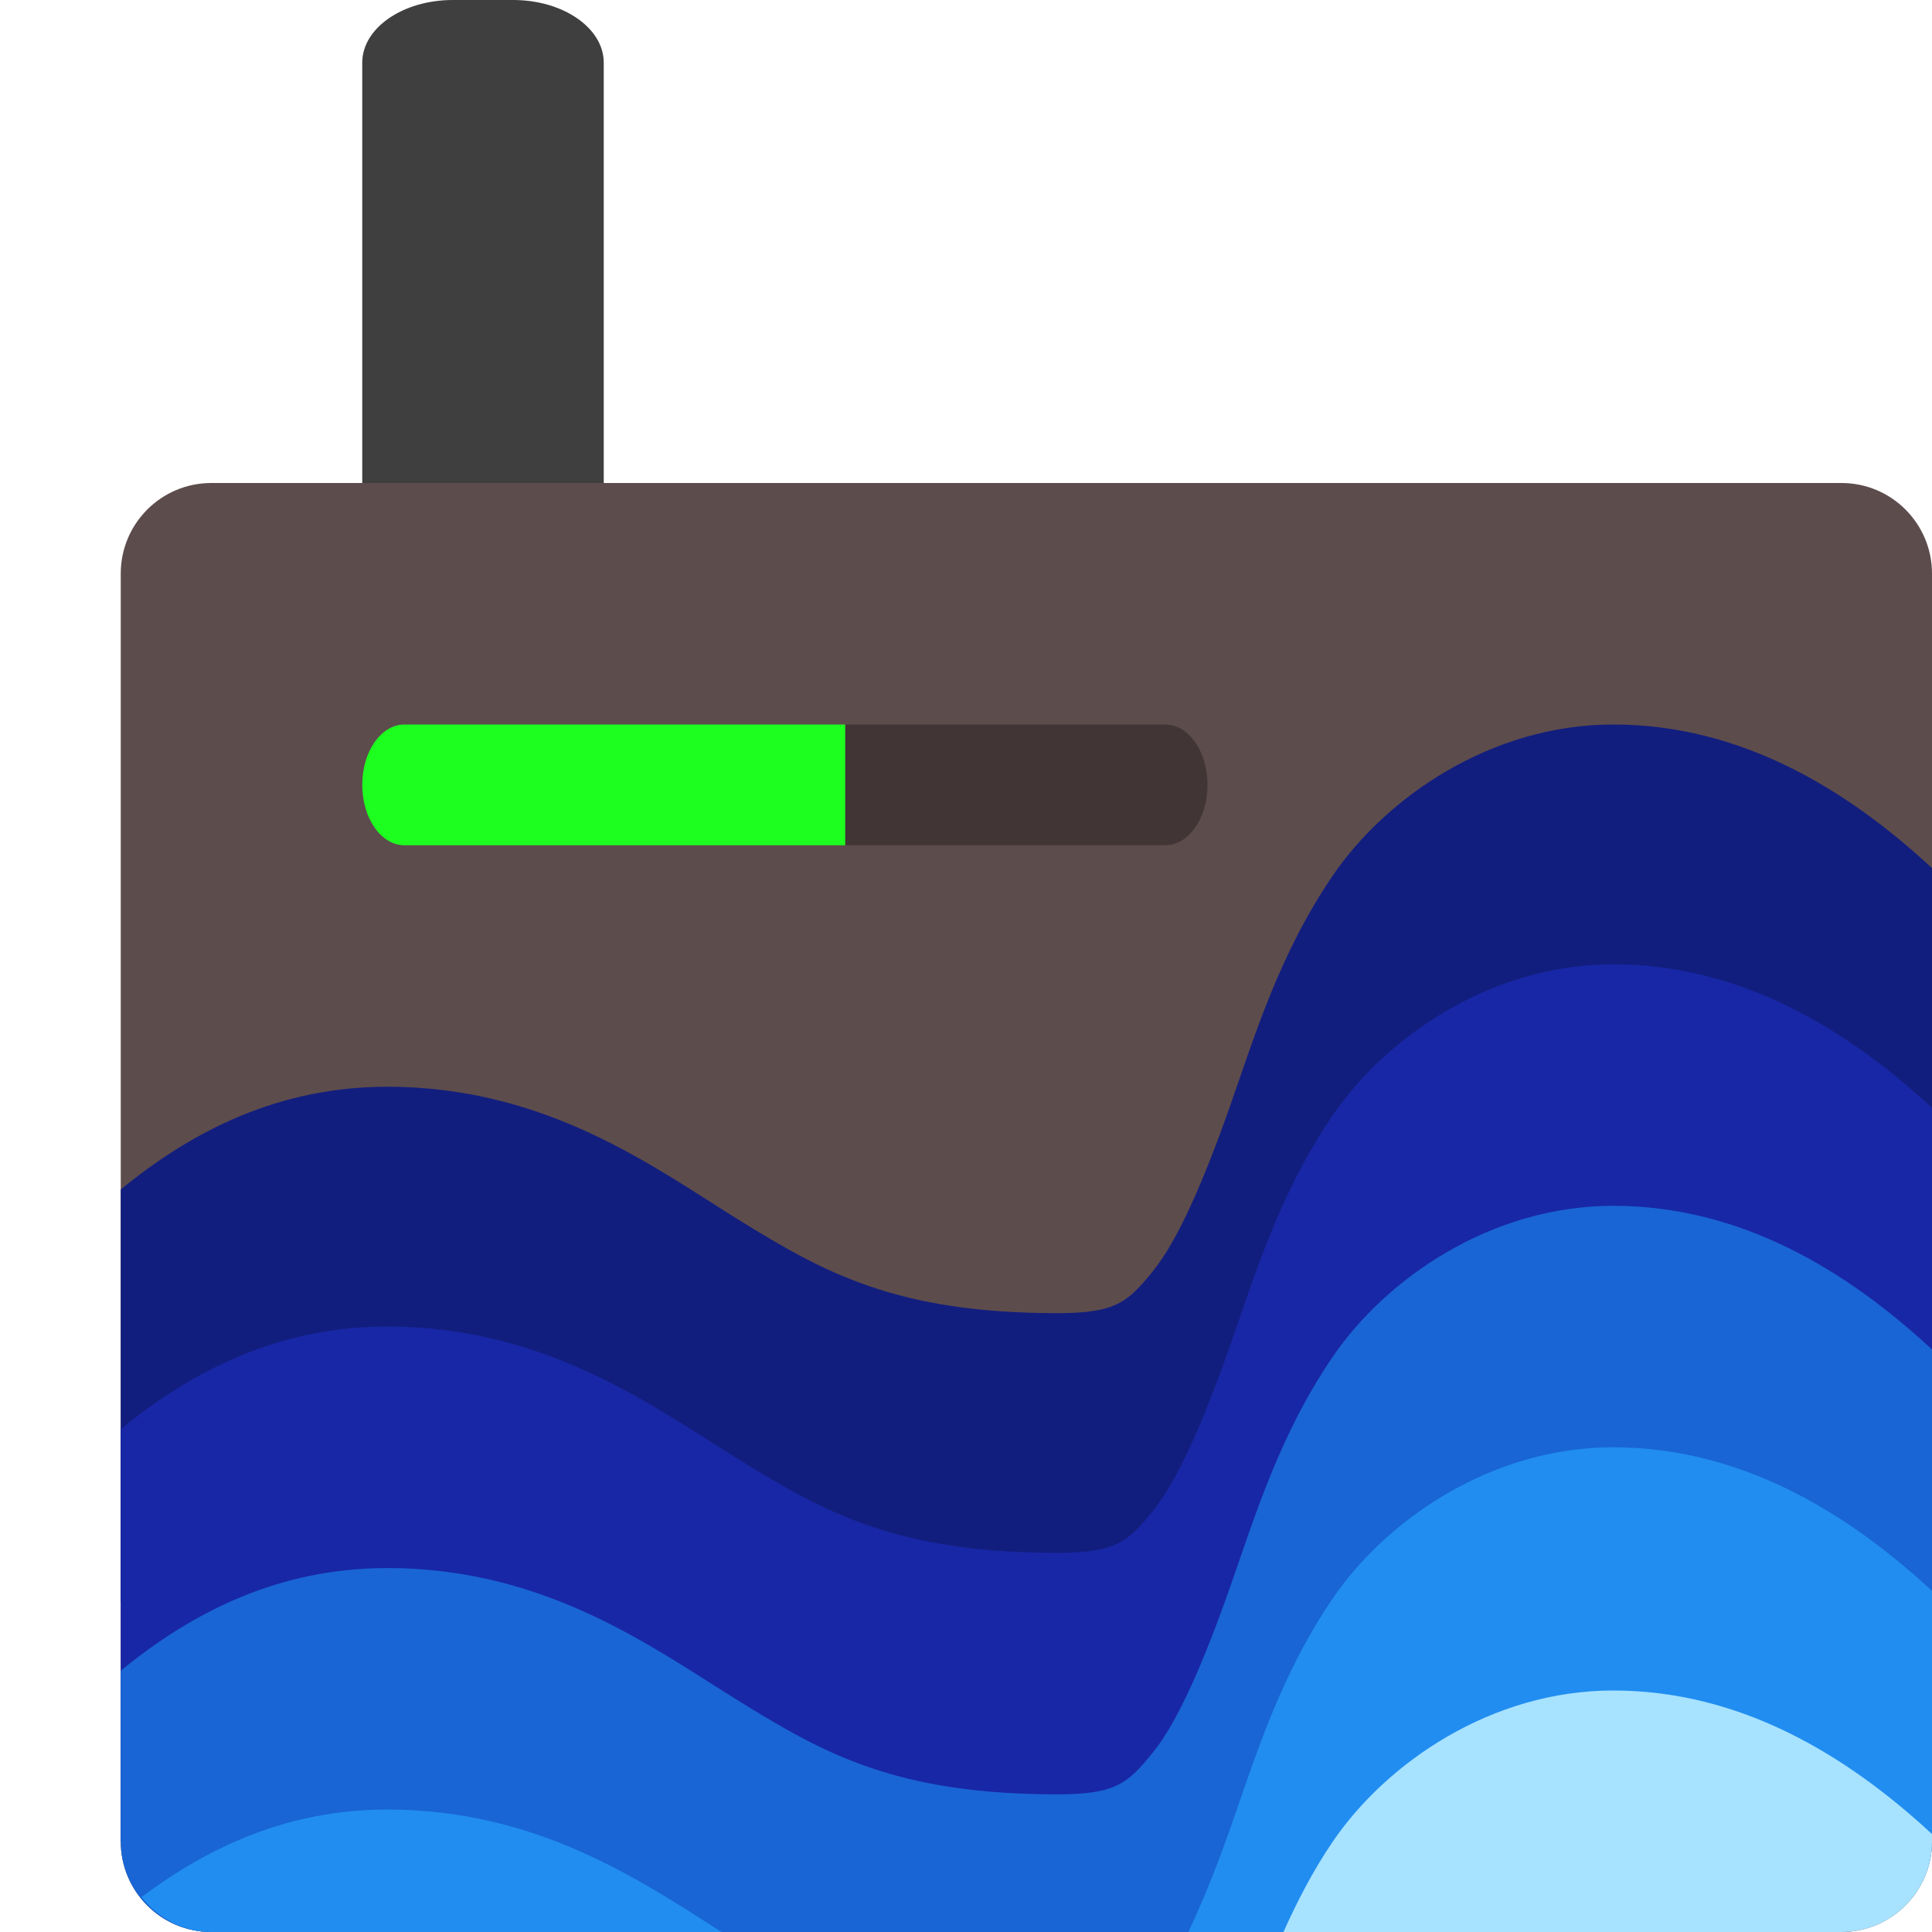
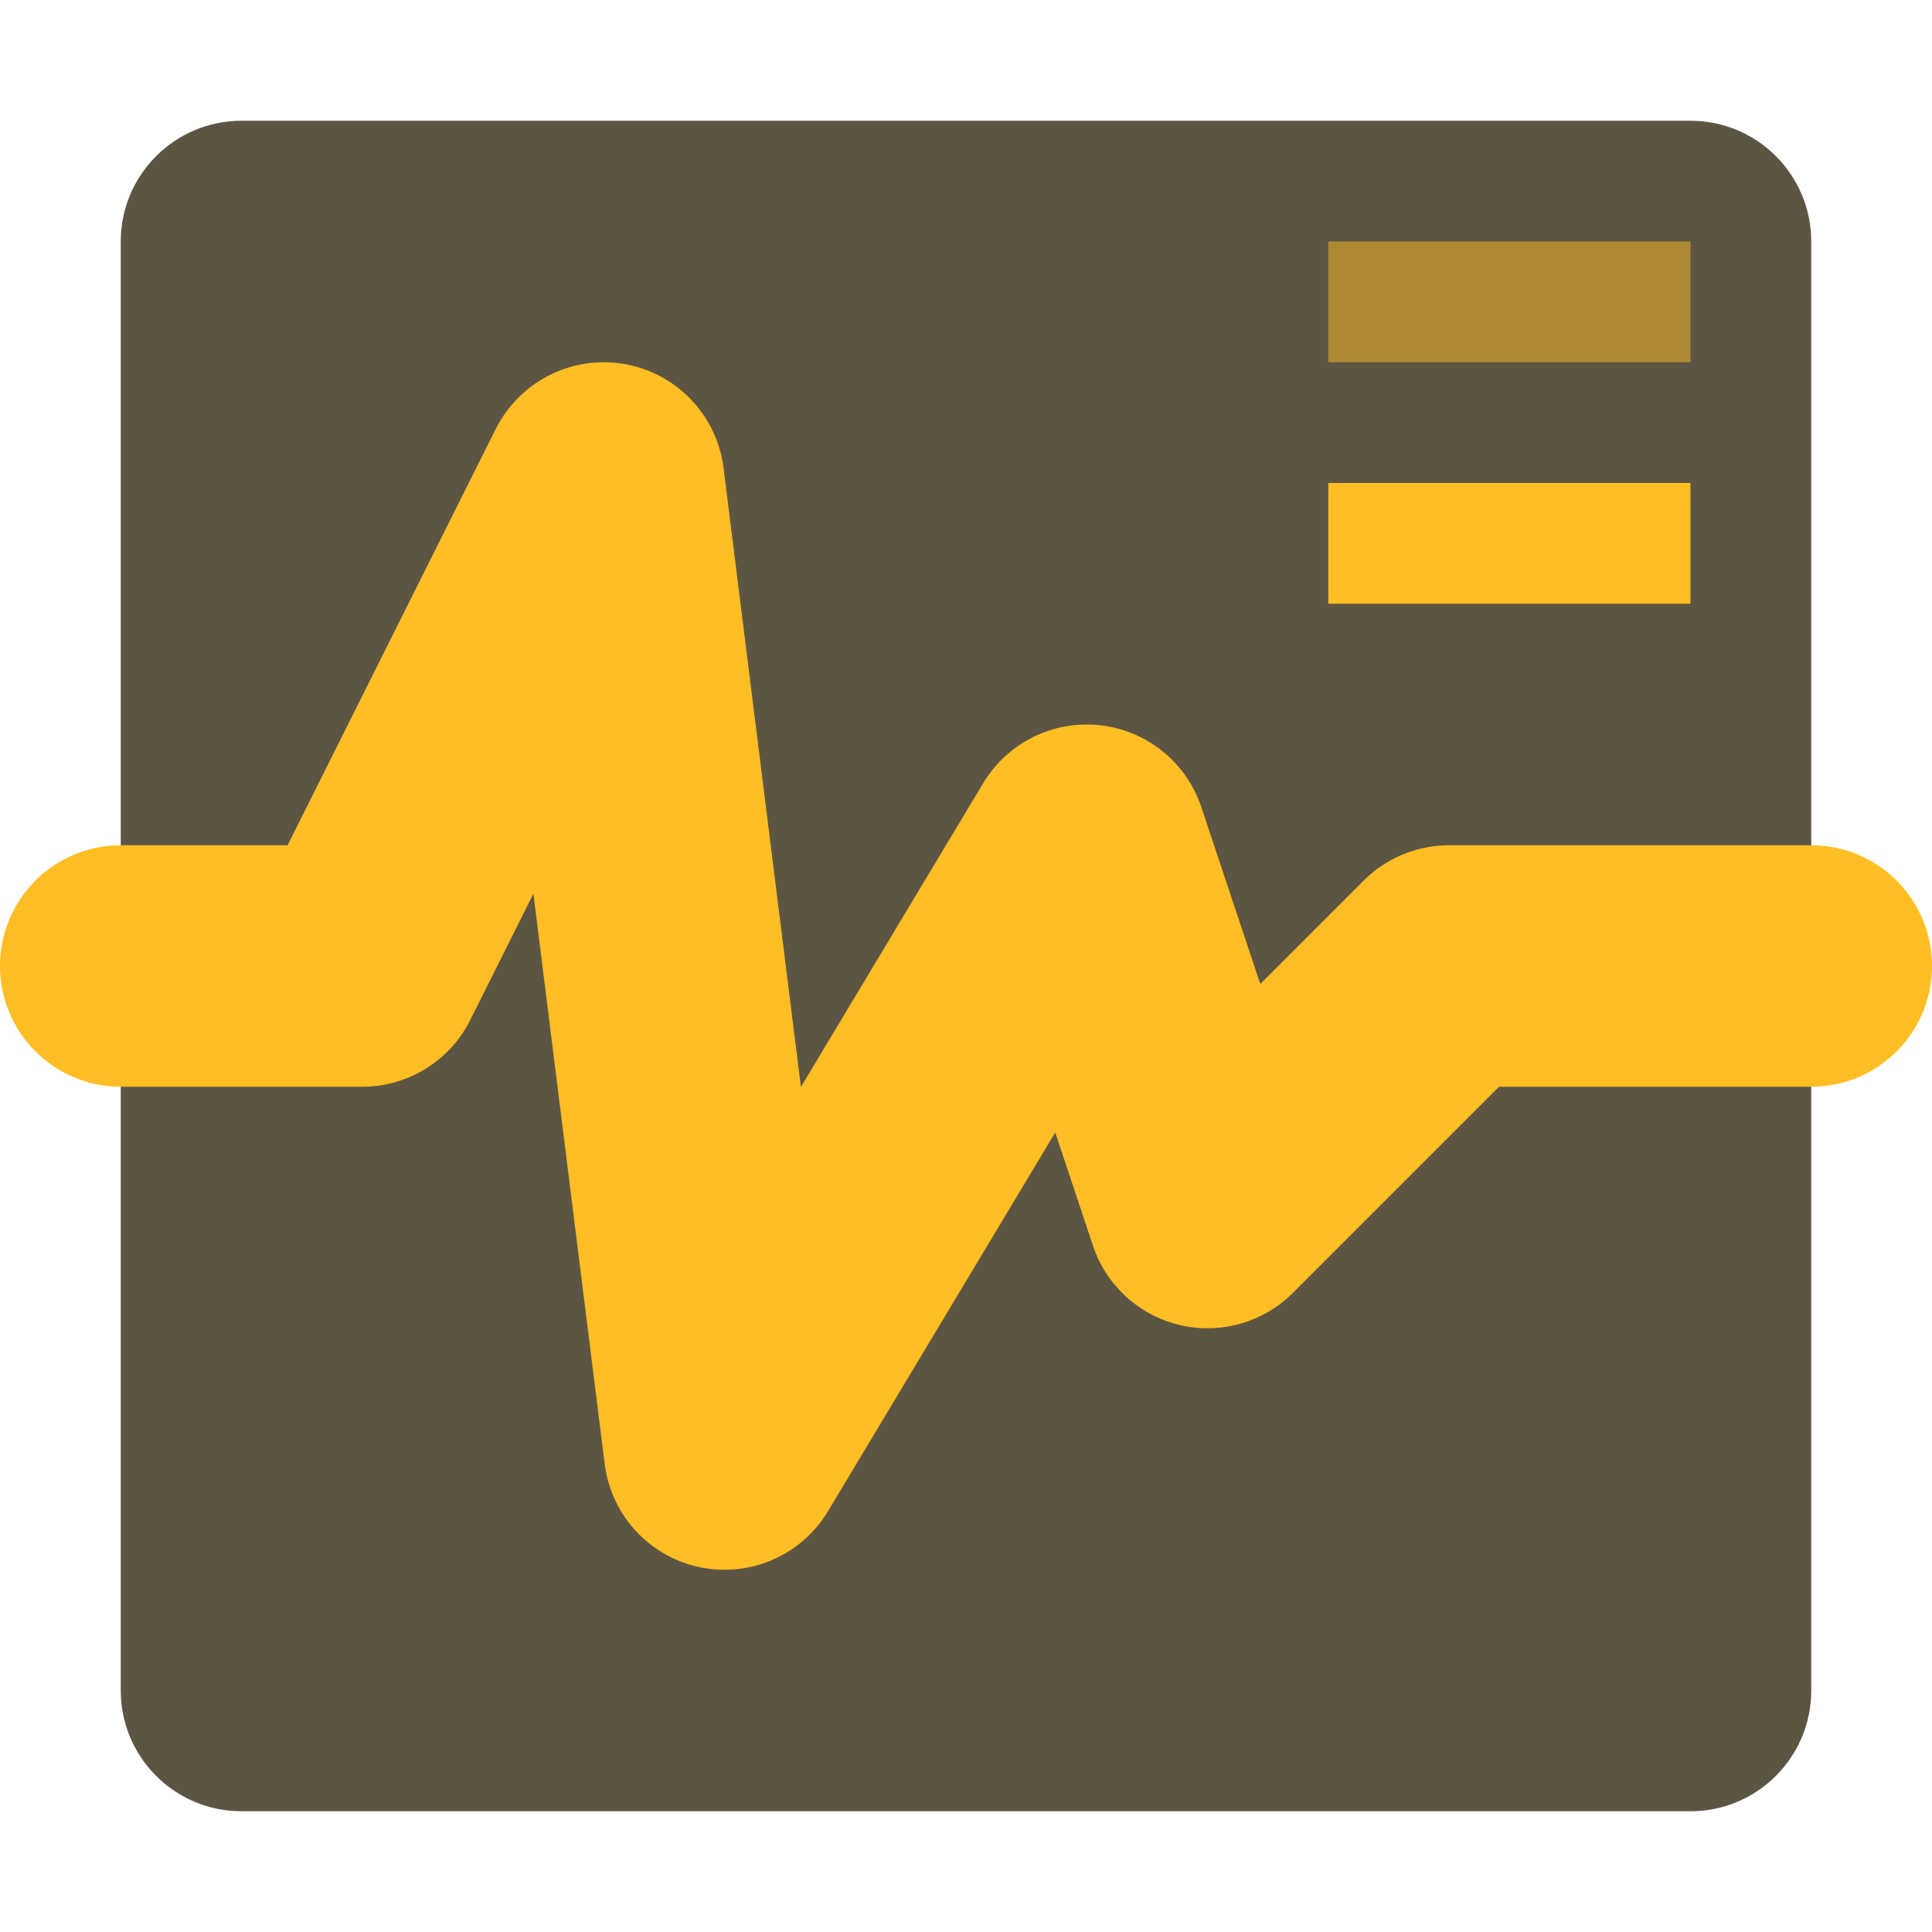
- <svg xmlns="http://www.w3.org/2000/svg" width="16" height="16" version="1">
-   <rect style="fill:#3f3f3f" width="2" height="9" x="3" y="0" rx=".75" ry=".519" />
-   <rect style="fill:#5d4c4c" width="15" height="12" x="1" y="4" rx=".75" ry=".75" />
-   <path style="fill:#121e7e" d="m 13.36,6 c -1.006,0 -1.877,0.597 -2.324,1.253 C 10.589,7.909 10.387,8.593 10.177,9.187 9.967,9.781 9.754,10.274 9.547,10.528 9.341,10.782 9.243,10.875 8.757,10.875 7.423,10.875 6.825,10.539 6.124,10.106 5.423,9.672 4.533,9 3.208,9 2.311,9 1.597,9.361 1,9.851 V 13.269 c 0.128,-0.186 0.267,-0.38 0.42,-0.574 0.664,-0.844 1.563,-1.445 1.788,-1.445 0.592,0 0.919,0.265 1.733,0.769 0.814,0.504 2.032,1.106 3.817,1.106 1.073,0 2,-0.517 2.536,-1.177 0.537,-0.66 0.784,-1.386 1.005,-2.01 0.221,-0.625 0.421,-1.159 0.597,-1.417 0.176,-0.258 0.151,-0.27 0.465,-0.27 0.26,0 0.648,0.164 1.103,0.582 0.455,0.418 0.93,1.049 1.332,1.698 0.072,0.116 0.138,0.232 0.205,0.347 V 7.19 C 15.995,7.185 15.99,7.18 15.985,7.175 15.293,6.539 14.42,6 13.36,6 Z" />
-   <path style="fill:#1cff1f" d="M 3.35,6 C 3.156,6 3,6.223 3,6.5 3,6.777 3.156,7 3.35,7 H 7 V 6 Z" />
-   <path style="opacity:0.3" d="M 7,6 V 7 H 9.65 C 9.844,7 10,6.777 10,6.5 10,6.223 9.844,6 9.65,6 Z" />
-   <path style="fill:#1827a5" d="m 13.36,7.986 c -1.006,0 -1.877,0.596 -2.324,1.252 -0.447,0.656 -0.649,1.34 -0.859,1.934 -0.21,0.594 -0.423,1.088 -0.63,1.342 -0.206,0.254 -0.304,0.346 -0.79,0.346 -1.334,0 -1.932,-0.336 -2.633,-0.77 C 5.423,11.657 4.533,10.986 3.208,10.986 2.311,10.986 1.597,11.347 1,11.836 V 15.255 c 0.128,-0.186 0.267,-0.38 0.42,-0.574 0.664,-0.844 1.563,-1.445 1.788,-1.445 0.592,0 0.919,0.265 1.733,0.769 0.814,0.504 2.032,1.106 3.817,1.106 1.073,0 2,-0.517 2.536,-1.177 0.537,-0.66 0.784,-1.386 1.005,-2.01 0.221,-0.625 0.421,-1.159 0.597,-1.417 0.176,-0.258 0.151,-0.27 0.465,-0.27 0.26,0 0.648,0.164 1.103,0.582 0.455,0.418 0.93,1.048 1.332,1.697 0.072,0.116 0.138,0.232 0.205,0.347 V 9.176 C 15.995,9.171 15.99,9.166 15.985,9.161 15.293,8.525 14.42,7.986 13.36,7.986 Z" />
-   <path style="fill:#1965d5" d="m 13.36,9.986 c -1.006,0 -1.877,0.596 -2.324,1.252 -0.447,0.656 -0.649,1.34 -0.859,1.934 -0.21,0.594 -0.423,1.088 -0.63,1.342 -0.206,0.254 -0.304,0.346 -0.79,0.346 -1.334,0 -1.932,-0.336 -2.633,-0.77 C 5.423,13.658 4.533,12.986 3.208,12.986 2.311,12.986 1.597,13.347 1,13.836 V 15.25 c 0,0.415 0.335,0.75 0.75,0.75 h 0.306 c 0.506,-0.466 0.994,-0.764 1.151,-0.764 0.59,0 0.917,0.264 1.725,0.764 h 6.301 c 0.019,-0.022 0.042,-0.043 0.06,-0.066 0.537,-0.66 0.784,-1.386 1.005,-2.01 0.221,-0.625 0.421,-1.159 0.597,-1.417 0.176,-0.258 0.151,-0.27 0.465,-0.27 0.26,0 0.648,0.164 1.103,0.582 0.455,0.418 0.93,1.048 1.332,1.697 0.072,0.116 0.138,0.232 0.205,0.347 v -3.686 c -0.005,-0.005 -0.01,-0.01 -0.015,-0.015 C 15.293,10.525 14.42,9.986 13.36,9.986 Z" />
-   <path style="fill:#218df0" d="M 13.359 11.986 C 12.353 11.986 11.484 12.582 11.037 13.238 C 10.59 13.894 10.388 14.578 10.178 15.172 C 10.066 15.486 9.953 15.763 9.842 16 L 12.271 16 C 12.28 15.975 12.29 15.948 12.299 15.924 C 12.52 15.299 12.719 14.764 12.895 14.506 C 13.071 14.248 13.046 14.236 13.359 14.236 C 13.62 14.236 14.008 14.4 14.463 14.818 C 14.784 15.114 15.107 15.528 15.414 15.967 C 15.748 15.89 16 15.607 16 15.25 L 16 13.176 C 15.995 13.171 15.991 13.167 15.986 13.162 C 15.294 12.526 14.419 11.986 13.359 11.986 z M 3.207 14.986 C 2.393 14.986 1.734 15.29 1.172 15.711 C 1.309 15.883 1.512 16 1.75 16 L 5.977 16 C 5.297 15.569 4.447 14.986 3.207 14.986 z" />
-   <path style="fill:#a7e2ff" d="M 13.359 14 C 12.353 14 11.484 14.596 11.037 15.252 C 10.869 15.499 10.741 15.751 10.629 16 L 15.25 16 C 15.665 16 16 15.665 16 15.25 L 16 15.189 C 15.995 15.185 15.991 15.18 15.986 15.176 C 15.294 14.539 14.419 14 13.359 14 z" />
+ <svg xmlns="http://www.w3.org/2000/svg" width="16" height="16" version="1.1">
+   <rect x="1" y="1" width="14" height="14" rx="1" ry="1" style="fill:#5d5544" />
+   <path d="m1 8h2l2-4 1 8 3-5 1 3 2-2h3" style="fill:none;stroke-linecap:round;stroke-linejoin:round;stroke-width:2;stroke:#ffbe23" />
+   <rect x="11" y="2" width="3" height="1" style="fill:#ffbe23;opacity:.5" />
+   <rect x="11" y="4" width="3" height="1" style="fill:#ffbe23" />
</svg>
